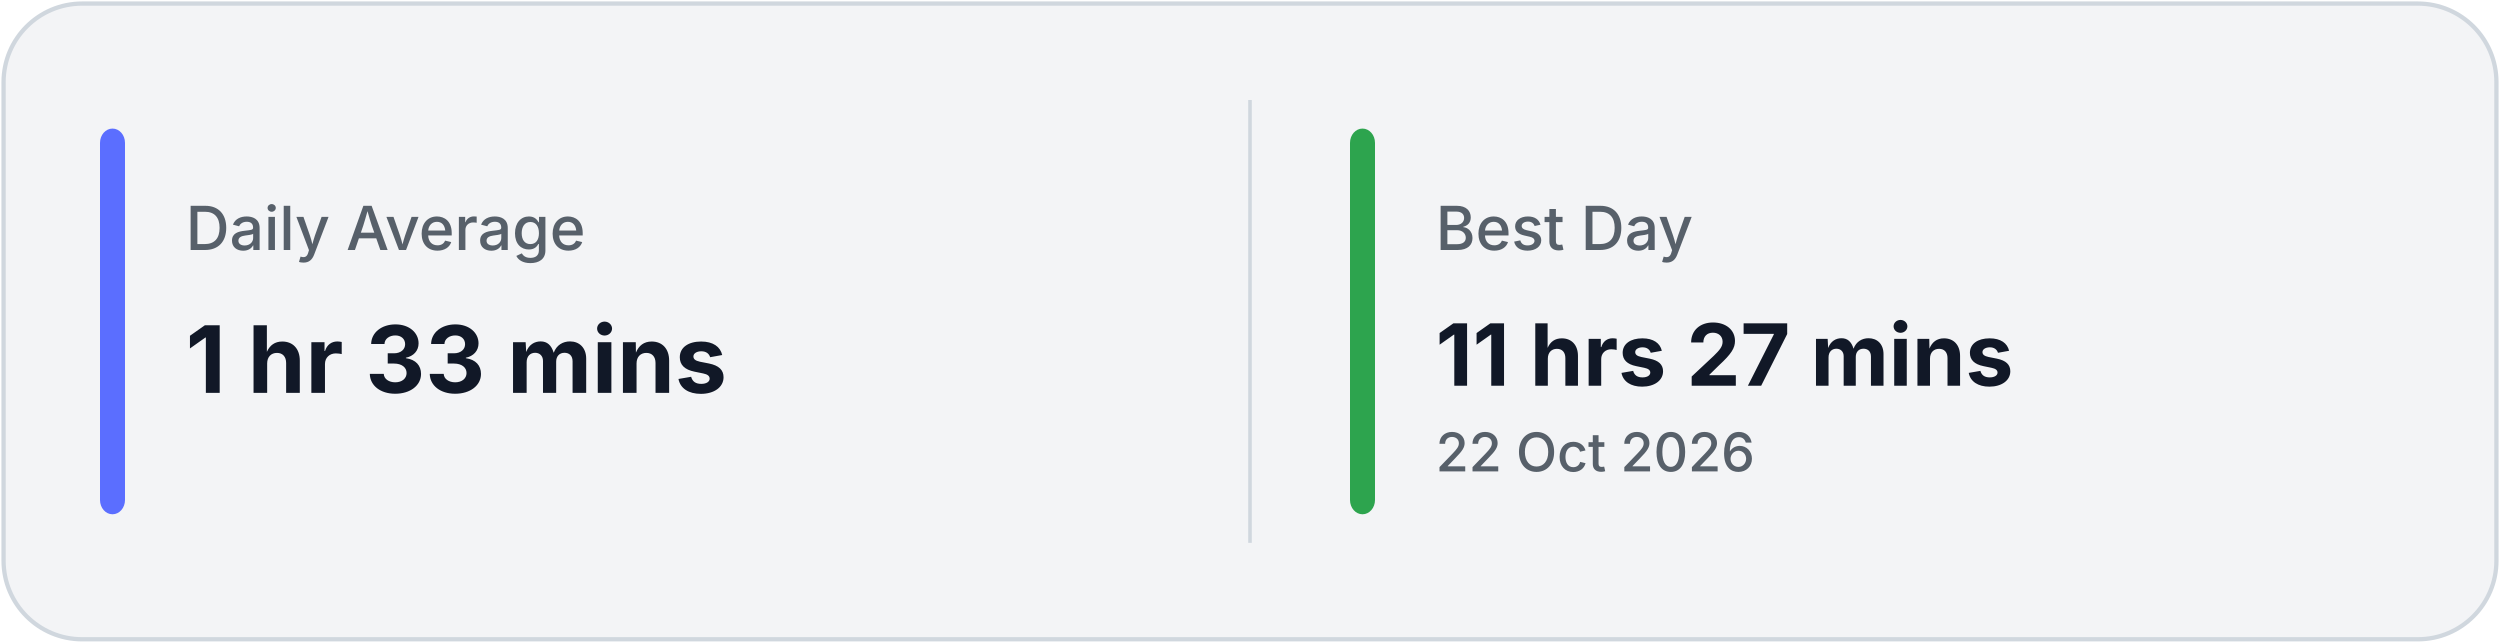
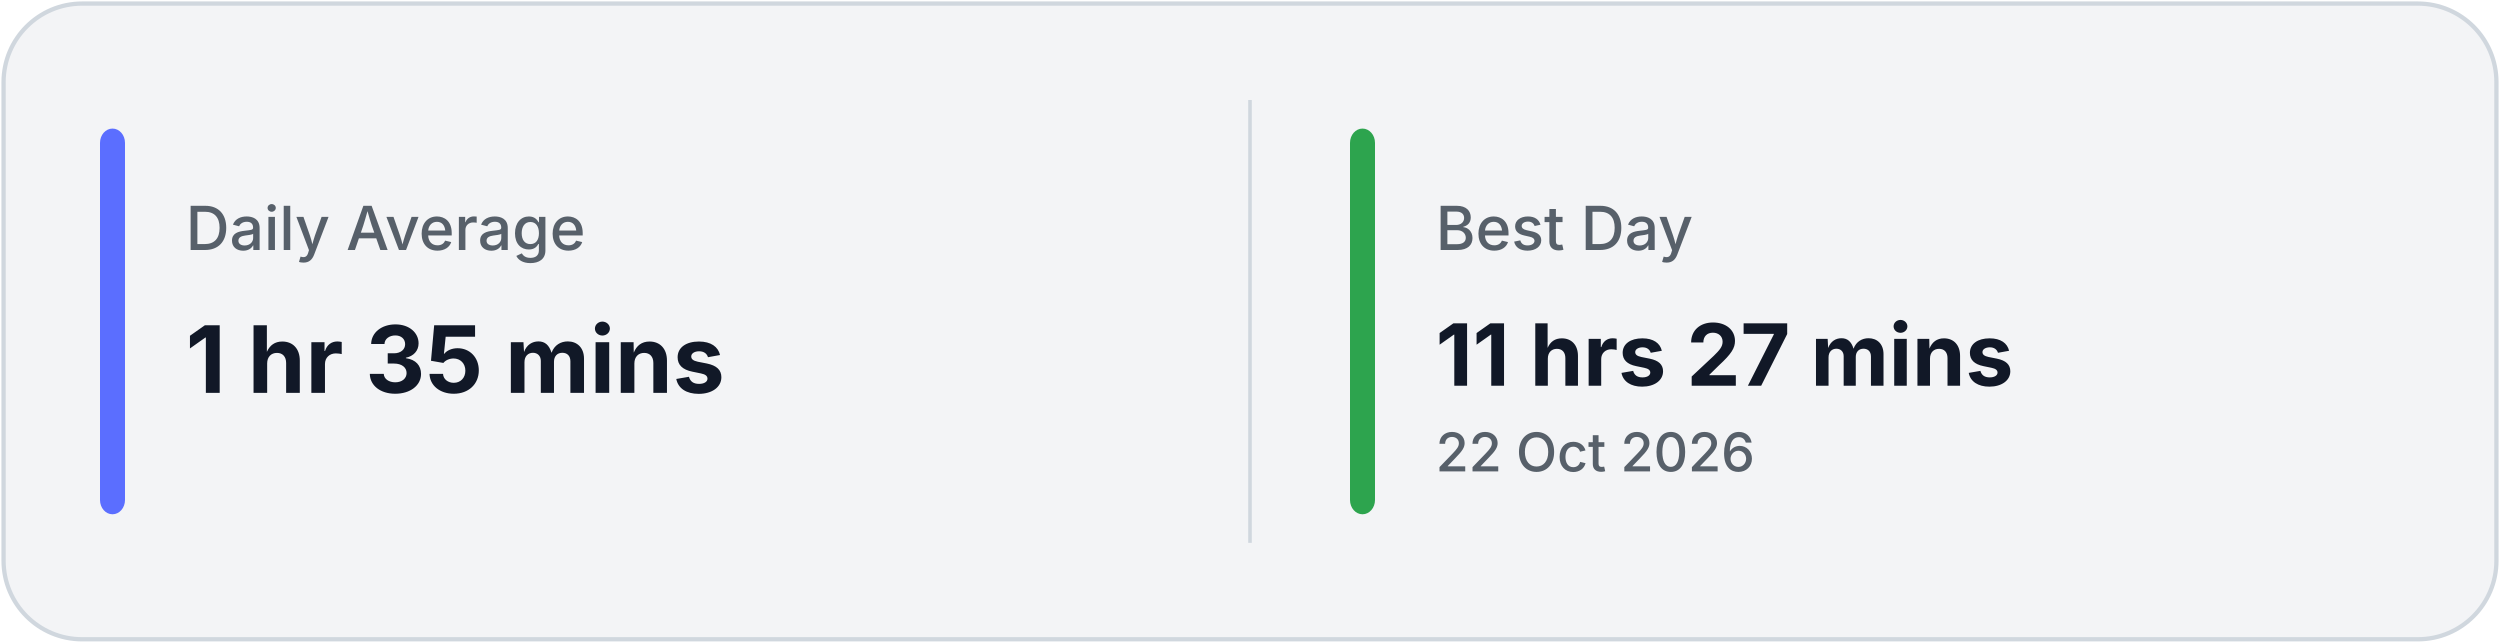
<svg xmlns="http://www.w3.org/2000/svg" width="700" height="180" viewBox="0 0 700 180" fill="none">
  <rect x="1" y="1" width="698" height="178" rx="22" fill="#F3F4F6" stroke="#D0D7DE" stroke-width="1.2" />
  <line x1="350.0" y1="28" x2="350.0" y2="152" stroke="#D0D7DE" stroke-width="1" />
  <rect x="28" y="36" width="7" height="108" rx="4" fill="#5B6EFF" />
  <rect x="378.0" y="36" width="7" height="108" rx="4" fill="#2DA44E" />
  <text x="52" y="70" fill="#57606A" font-family="Inter, Segoe UI, sans-serif" font-size="17" font-weight="500">
            Daily Average
        </text>
  <text x="52" y="110" fill="#111827" font-family="Inter, Segoe UI, sans-serif" font-size="26" font-weight="700">
-             1 hr 33 mins
+             1 hr 35 mins
        </text>
  <text x="402.0" y="70" fill="#57606A" font-family="Inter, Segoe UI, sans-serif" font-size="17" font-weight="500">
            Best Day
        </text>
  <text x="402.0" y="108" fill="#111827" font-family="Inter, Segoe UI, sans-serif" font-size="24" font-weight="700">
            11 hrs 27 mins
        </text>
  <text x="402.0" y="132" fill="#57606A" font-family="Inter, Segoe UI, sans-serif" font-size="15" font-weight="500">
            22 Oct 2026
        </text>
</svg>
